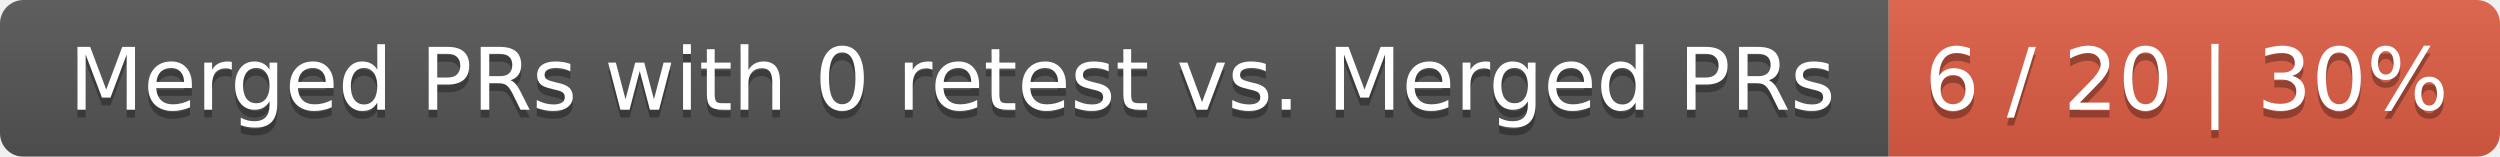
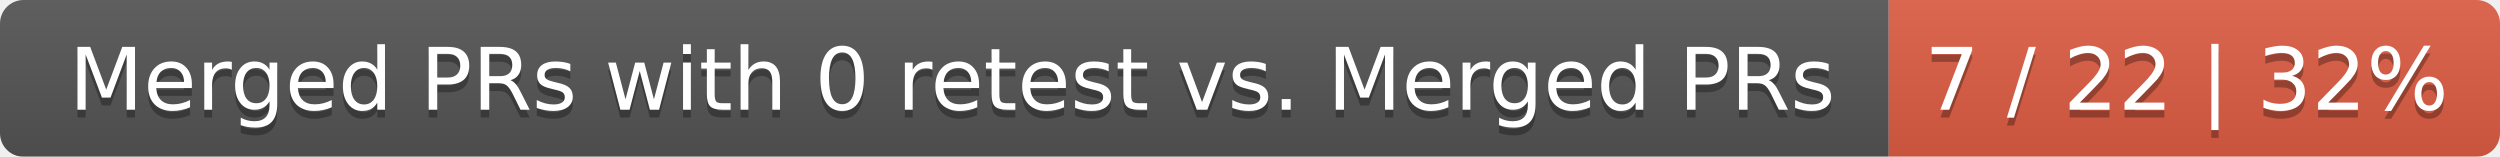
<svg xmlns="http://www.w3.org/2000/svg" width="319" height="20">
  <linearGradient id="smooth" x2="0" y2="100%">
    <stop offset="0" stop-color="#bbb" stop-opacity=".1" />
    <stop offset="1" stop-opacity=".1" />
  </linearGradient>
  <mask id="round">
    <rect width="319" height="20" rx="3" fill="#fff" />
  </mask>
  <g mask="url(#round)">
    <rect width="241" height="20" fill="#555" />
    <rect x="241" width="78" height="20" fill="#e05d44" />
    <rect width="319" height="20" fill="url(#smooth)" />
  </g>
  <g fill="#fff" text-anchor="middle" font-family="DejaVu Sans,Verdana,Geneva,sans-serif" font-size="11">
    <text x="121.5" y="15" fill="#010101" fill-opacity=".3">Merged PRs with 0 retest vs. Merged PRs</text>
    <text x="121.5" y="14">Merged PRs with 0 retest vs. Merged PRs</text>
-     <text x="279" y="15" fill="#010101" fill-opacity=".3">6 / 20 | 30%</text>
-     <text x="279" y="14">6 / 20 | 30%</text>
+     <text x="279" y="15" fill="#010101" fill-opacity=".3">7 / 22 | 32%</text>
+     <text x="279" y="14">7 / 22 | 32%</text>
  </g>
</svg>
